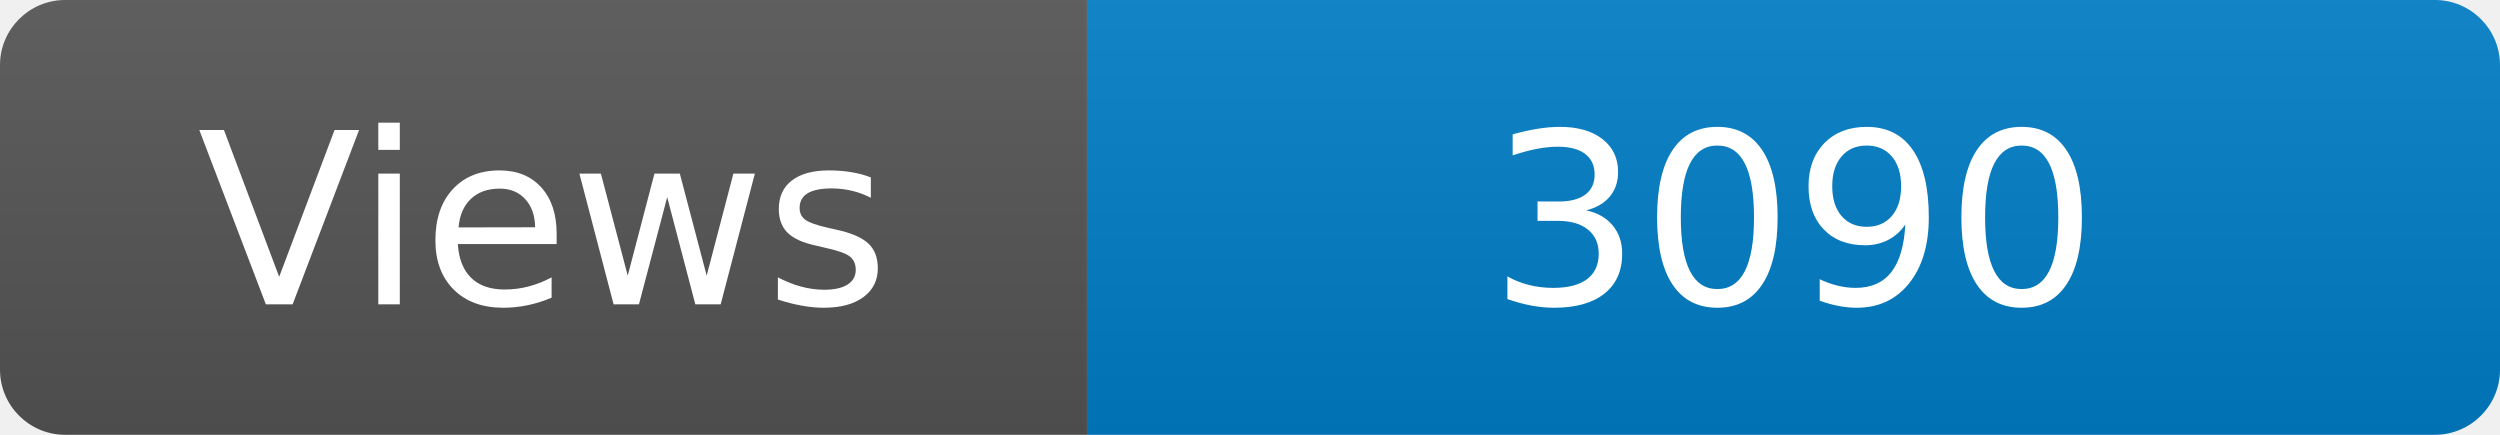
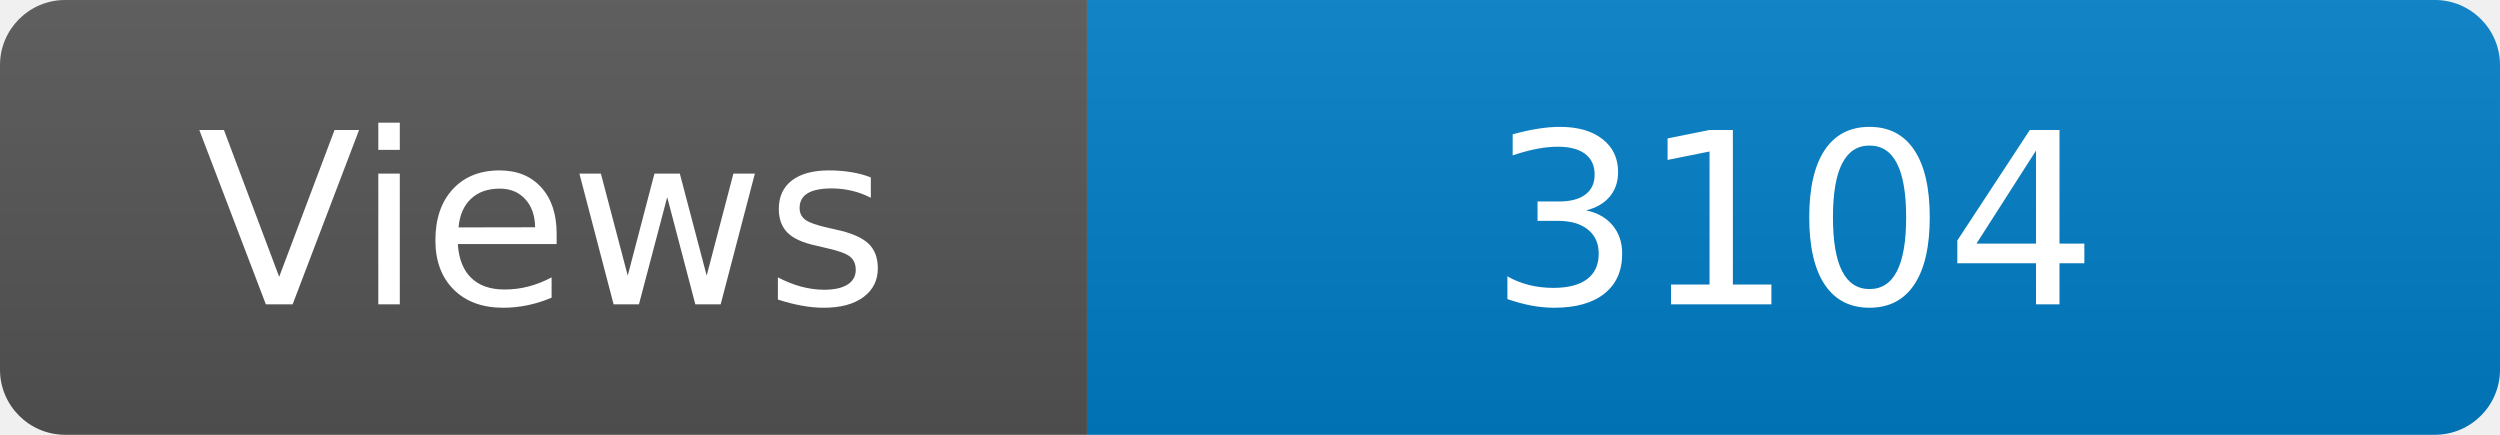
<svg xmlns="http://www.w3.org/2000/svg" width="115" height="20" role="img" aria-label="Maintained?: yes">
  <linearGradient id="s" x2="0" y2="100%">
    <stop offset="0" stop-color="#bbb" stop-opacity=".1" />
    <stop offset="1" stop-opacity=".1" />
  </linearGradient>
  <clipPath id="r">
    <rect width="115" height="20" rx="3" fill="#fff" />
  </clipPath>
  <g clip-path="url(#r)">
    <rect width="50" height="20" fill="#555" />
    <rect x="50" width="160" height="20" fill="#007ec6" />
    <rect width="115" height="20" fill="url(#s)" />
  </g>
  <g fill="#fff" text-anchor="middle" font-family="Verdana,Geneva,DejaVu Sans,sans-serif" font-size="110">
    <text x="250" y="140" transform="scale(.1)" fill="#fff">Views</text>
-     <text x="825" y="140" transform="scale(.1)" fill="#fff">3090</text>
+     <text x="825" y="140" transform="scale(.1)" fill="#fff">3104</text>
  </g>
</svg>
